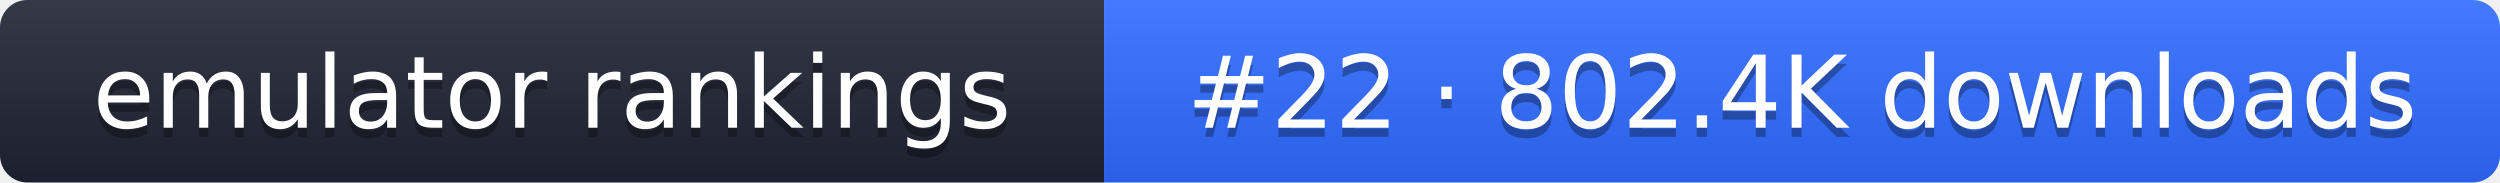
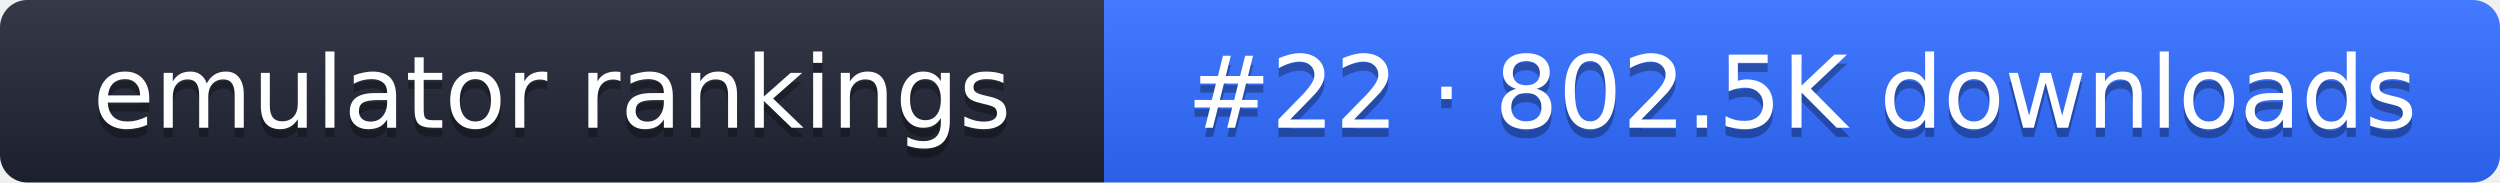
- <svg xmlns="http://www.w3.org/2000/svg" width="274" height="20" role="img" aria-label="emulator rankings: #22 · 802.4K downloads">
+ <svg xmlns="http://www.w3.org/2000/svg" width="274" height="20" role="img" aria-label="emulator rankings: #22 · 802.5K downloads">
  <linearGradient id="g" x2="0" y2="100%">
    <stop offset="0" stop-color="#fff" stop-opacity=".1" />
    <stop offset="1" stop-opacity=".1" />
  </linearGradient>
  <clipPath id="r">
    <rect width="274" height="20" rx="3" fill="#fff" />
  </clipPath>
  <g clip-path="url(#r)">
    <rect width="121" height="20" fill="#1f2433" />
    <rect x="121" width="153" height="20" fill="#2f6bff" />
    <rect width="274" height="20" fill="url(#g)" />
  </g>
  <g fill="#fff" text-anchor="middle" font-family="Verdana,DejaVu Sans,sans-serif" font-size="11">
    <text x="60.5" y="15" fill="#010101" fill-opacity=".3">emulator rankings</text>
    <text x="60.5" y="14">emulator rankings</text>
-     <text x="197.5" y="15" fill="#010101" fill-opacity=".3">#22 · 802.4K downloads</text>
-     <text x="197.5" y="14">#22 · 802.4K downloads</text>
+     <text x="197.5" y="15" fill="#010101" fill-opacity=".3">#22 · 802.5K downloads</text>
+     <text x="197.5" y="14">#22 · 802.5K downloads</text>
  </g>
</svg>
